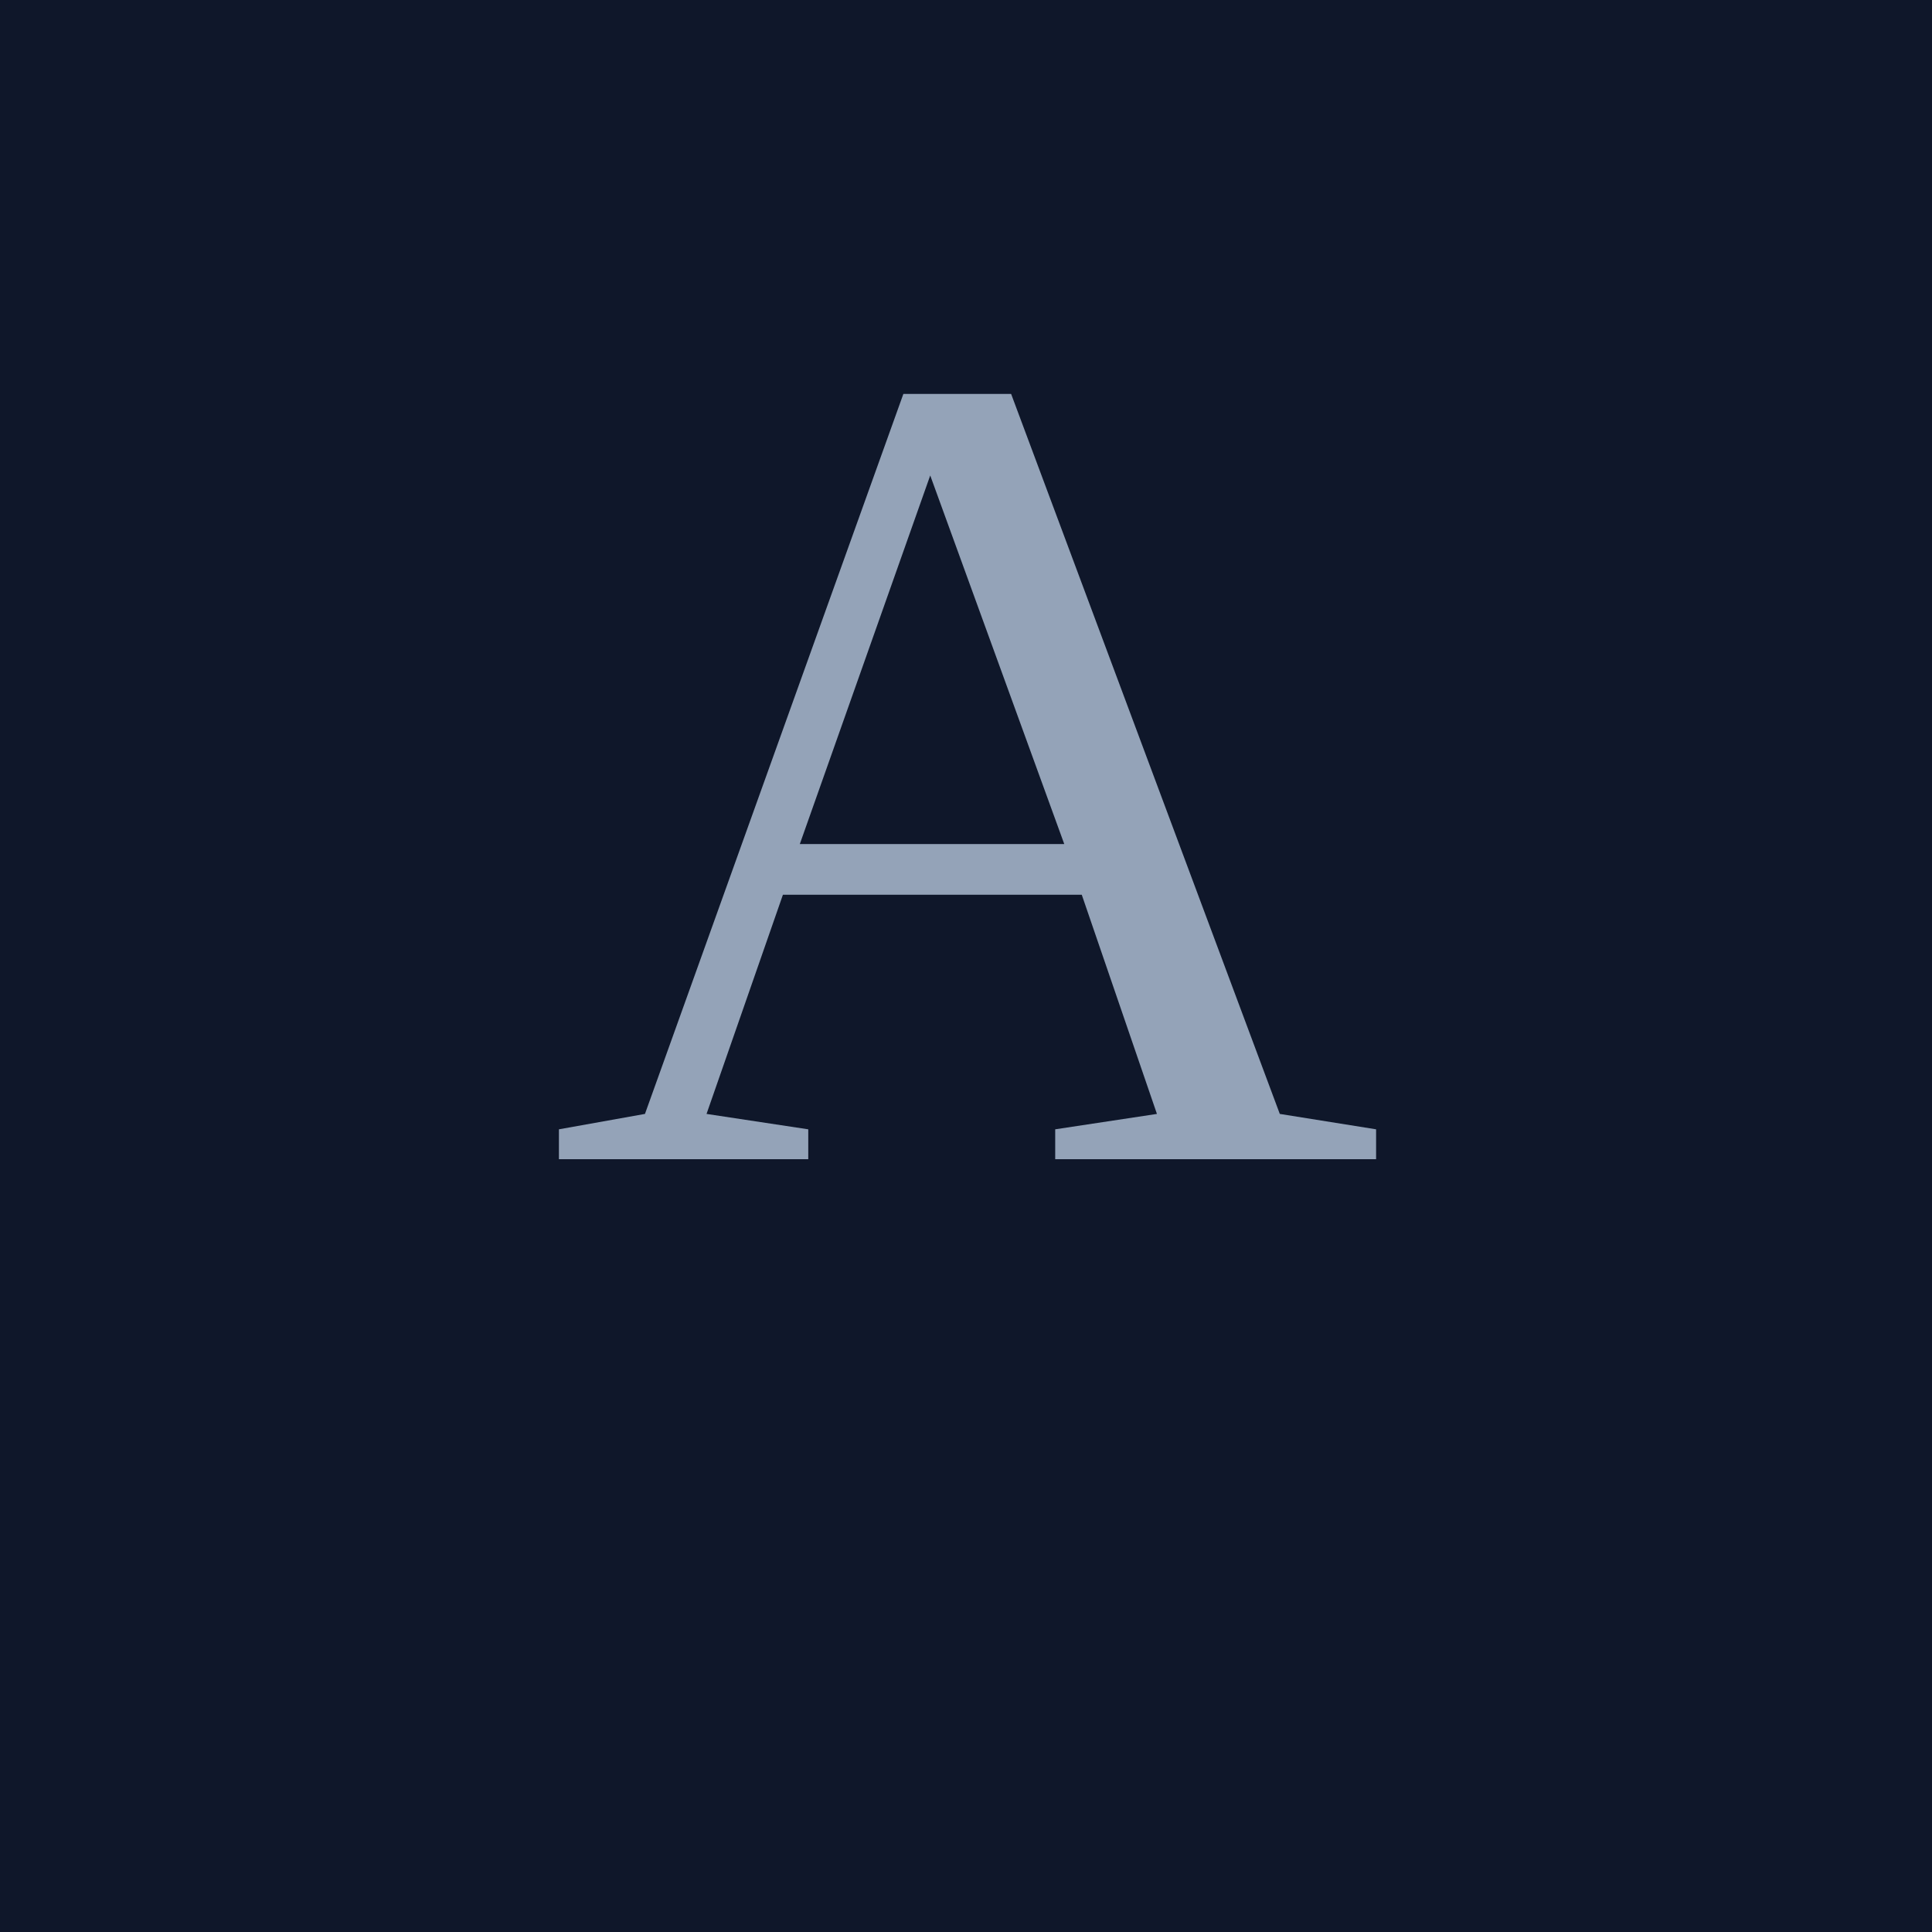
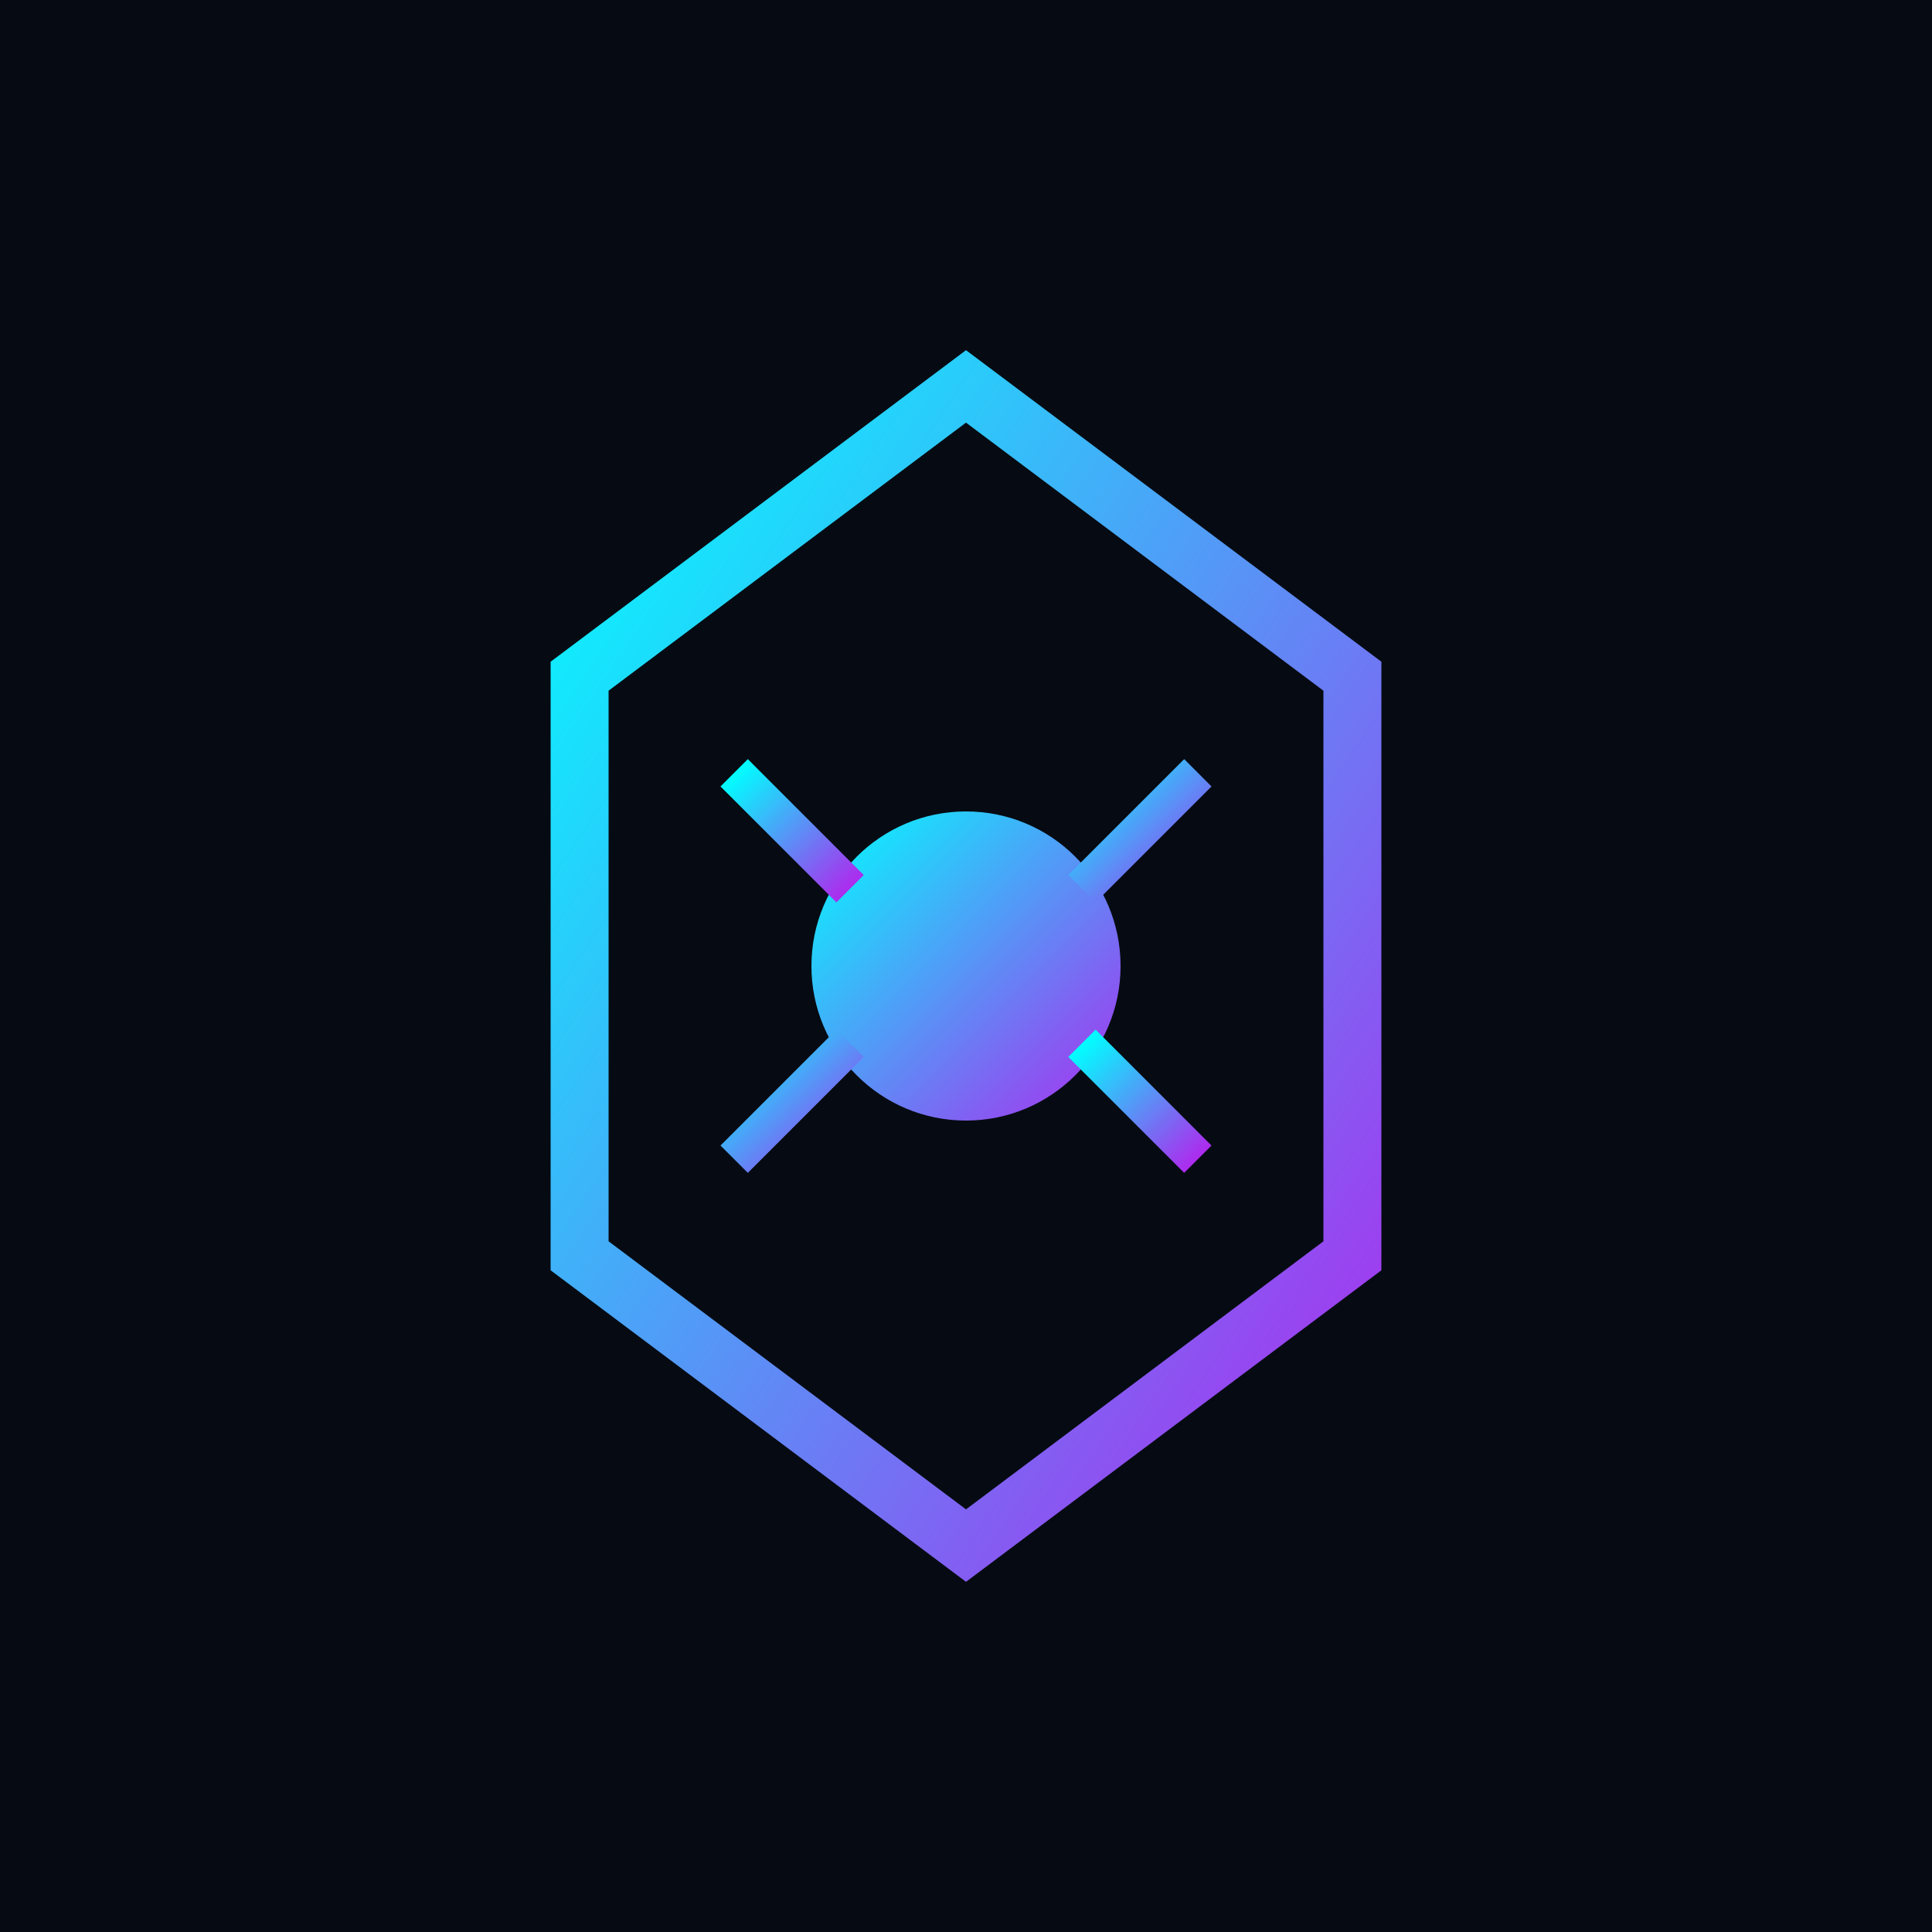
<svg xmlns="http://www.w3.org/2000/svg" viewBox="0 0 100 100">
-   <rect width="100" height="100" fill="#0f172a" />
-   <text x="50" y="60" font-size="60" text-anchor="middle" fill="#94a3b8">A</text>
+   <defs>
+     <linearGradient id="grad" x1="0%" y1="0%" x2="100%" y2="100%">
+       <stop offset="0%" style="stop-color:hsl(180, 100%, 50%);stop-opacity:1" />
+       <stop offset="100%" style="stop-color:hsl(280, 85%, 55%);stop-opacity:1" />
+     </linearGradient>
+   </defs>
+   <rect width="100" height="100" fill="hsl(220, 50%, 5%)" />
+   <path d="M50 20 L70 35 L70 65 L50 80 L30 65 L30 35 Z" fill="none" stroke="url(#grad)" stroke-width="3" />
+   <circle cx="50" cy="50" r="8" fill="url(#grad)" />
+   <path d="M50 30 L50 42" stroke="url(#grad)" stroke-width="2" />
+   <path d="M50 58 L50 70" stroke="url(#grad)" stroke-width="2" />
+   <path d="M38 40 L44 46" stroke="url(#grad)" stroke-width="2" />
+   <path d="M56 54 L62 60" stroke="url(#grad)" stroke-width="2" />
+   <path d="M62 40 L56 46" stroke="url(#grad)" stroke-width="2" />
+   <path d="M44 54 L38 60" stroke="url(#grad)" stroke-width="2" />
</svg>
